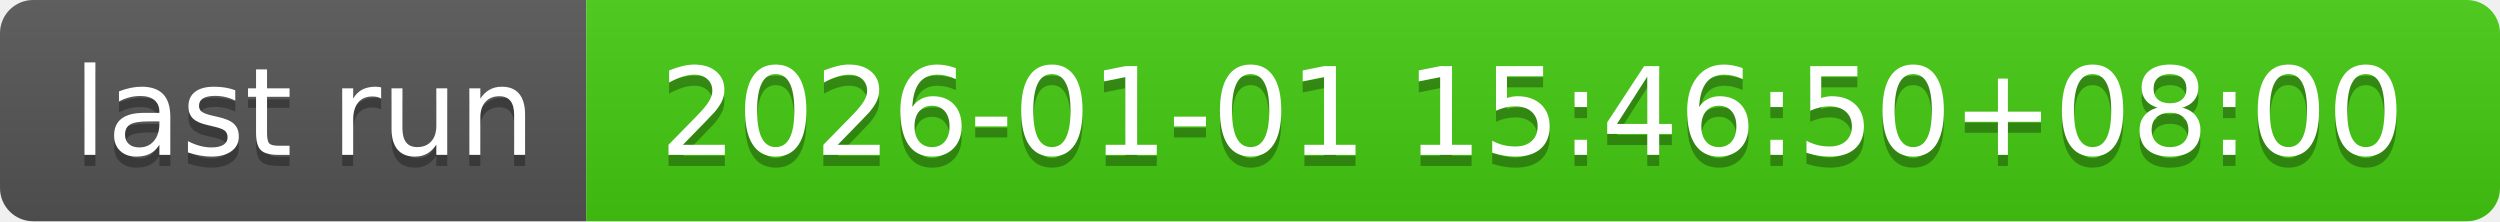
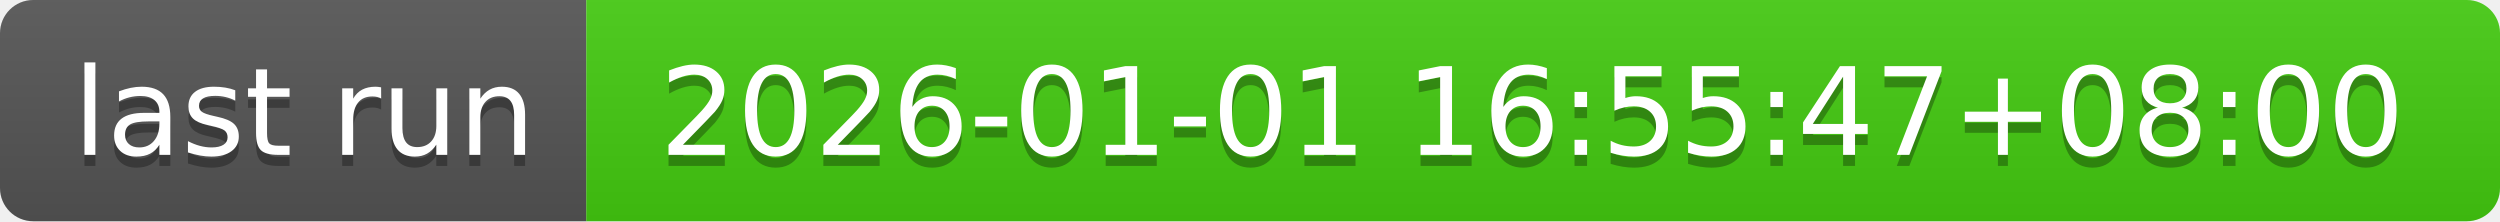
- <svg xmlns="http://www.w3.org/2000/svg" width="226" height="20" role="img" aria-label="last run: 2026-01-01 15:46:50+08:00">
+ <svg xmlns="http://www.w3.org/2000/svg" width="226" height="20" role="img" aria-label="last run: 2026-01-01 16:55:47+08:00">
  <linearGradient id="s" x2="0" y2="100%">
    <stop offset="0" stop-color="#bbb" stop-opacity=".1" />
    <stop offset="1" stop-opacity=".1" />
  </linearGradient>
  <clipPath id="r">
    <rect width="226" height="20" rx="3" fill="#fff" />
  </clipPath>
  <g clip-path="url(#r)">
    <rect width="53" height="20" fill="#555" />
    <rect x="53" width="173" height="20" fill="#4c1" />
    <rect width="226" height="20" fill="url(#s)" />
  </g>
  <g fill="#fff" text-anchor="middle" font-family="Verdana,Geneva,DejaVu Sans,sans-serif" text-rendering="geometricPrecision" font-size="110">
    <text aria-hidden="true" x="275" y="150" fill="#010101" fill-opacity=".3" transform="scale(.1)" textLength="430">last run</text>
    <text x="275" y="140" transform="scale(.1)" fill="#fff" textLength="430">last run</text>
-     <text aria-hidden="true" x="1385" y="150" fill="#010101" fill-opacity=".3" transform="scale(.1)" textLength="1630">2026-01-01 15:46:50+08:00</text>
-     <text x="1385" y="140" transform="scale(.1)" fill="#fff" textLength="1630">2026-01-01 15:46:50+08:00</text>
+     <text aria-hidden="true" x="1385" y="150" fill="#010101" fill-opacity=".3" transform="scale(.1)" textLength="1630">2026-01-01 16:55:47+08:00</text>
+     <text x="1385" y="140" transform="scale(.1)" fill="#fff" textLength="1630">2026-01-01 16:55:47+08:00</text>
  </g>
</svg>
